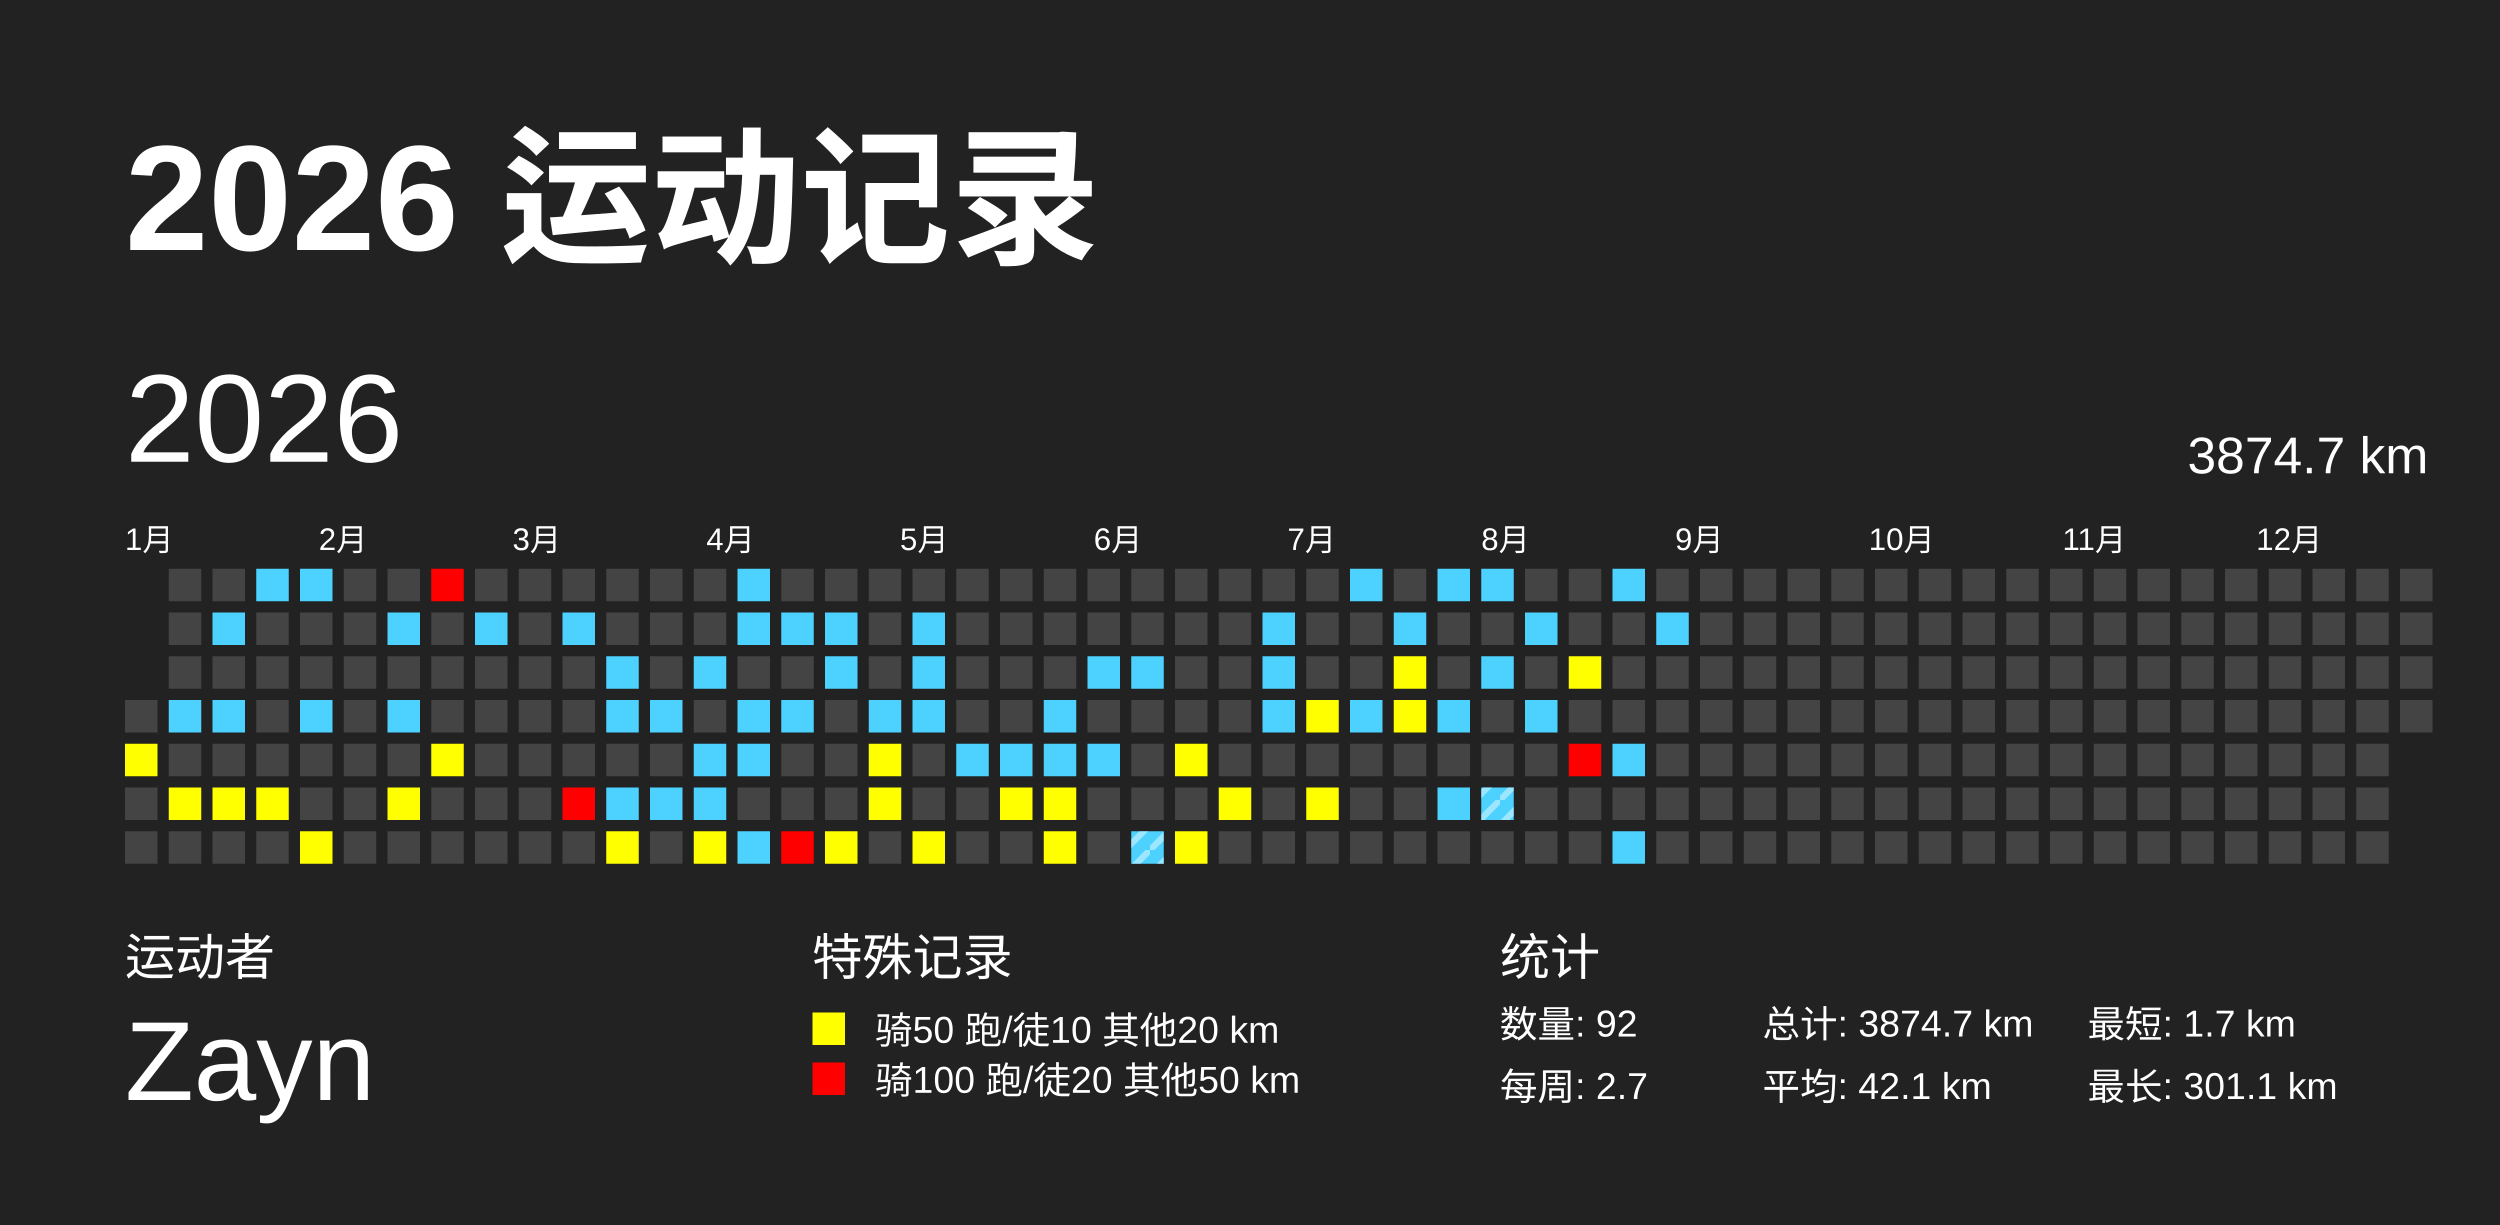
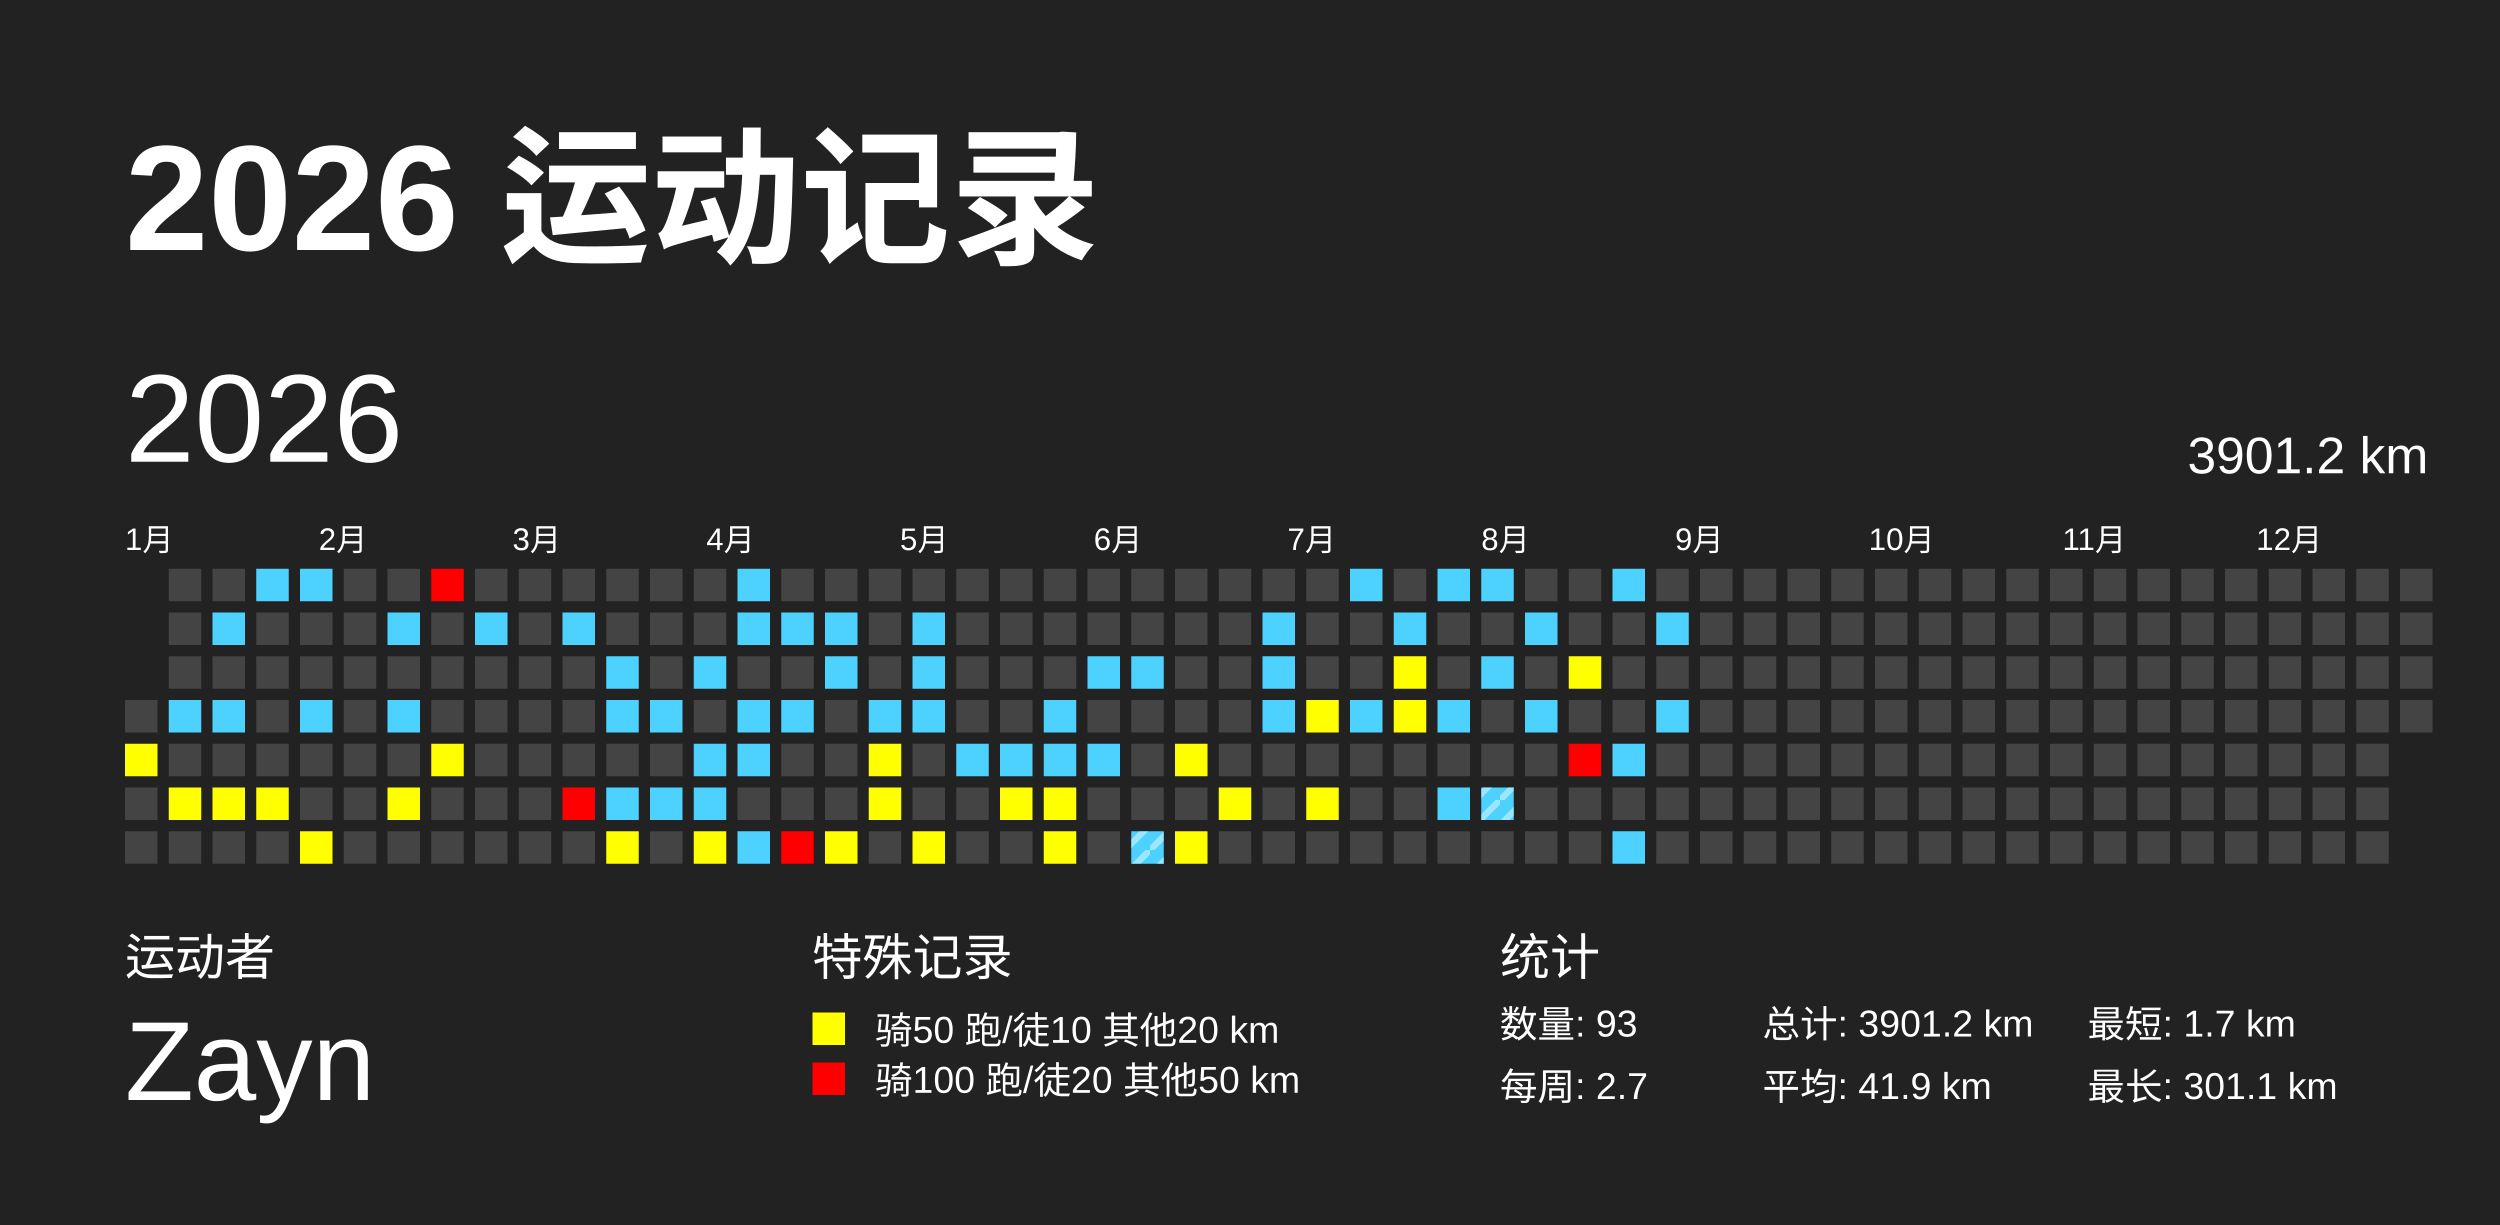
<svg xmlns="http://www.w3.org/2000/svg" baseProfile="full" height="98mm" version="1.1" viewBox="0,0,200,98" width="200mm">
  <defs>
    <pattern height="2" id="indoor-stripe" patternUnits="userSpaceOnUse" width="2">
      <line stroke="white" stroke-opacity="0.45" stroke-width="0.5" x1="0" x2="2" y1="2" y2="0" />
    </pattern>
  </defs>
  <rect fill="#222222" height="98" width="200" x="0" y="0" />
  <text fill="#FFFFFF" style="font-size:12px; font-family:Arial; font-weight:bold;" x="10" y="20">2026 运动记录</text>
  <text fill="#FFFFFF" style="font-size:4px; font-family:Arial" x="10" y="78">运动者</text>
  <text fill="#FFFFFF" style="font-size:9px; font-family:Arial" x="10" y="88">Zayn</text>
  <text fill="#FFFFFF" style="font-size:4px; font-family:Arial" x="65" y="78">特殊记录</text>
  <rect fill="yellow" height="2.6" width="2.6" x="65" y="81" />
  <text fill="#FFFFFF" style="font-size:3px; font-family:Arial" x="70" y="83.5">骑50 跑/徒10 其他20 km</text>
  <rect fill="red" height="2.6" width="2.6" x="65" y="85" />
  <text fill="#FFFFFF" style="font-size:3px; font-family:Arial" x="70" y="87.5">骑100 跑/徒20 其他50 km</text>
  <text fill="#FFFFFF" style="font-size:4px; font-family:Arial" x="120" y="78">统计</text>
-   <text fill="#FFFFFF" style="font-size:3px; font-family:Arial" x="120" y="83">数量: 92</text>
+   <text fill="#FFFFFF" style="font-size:3px; font-family:Arial" x="120" y="83">数量: 93</text>
  <text fill="#FFFFFF" style="font-size:3px; font-family:Arial" x="120" y="88">每周: 2.7</text>
-   <text fill="#FFFFFF" style="font-size:3px; font-family:Arial" x="141" y="83">总计: 3874.7 km</text>
-   <text fill="#FFFFFF" style="font-size:3px; font-family:Arial" x="141" y="88">平均: 42.1 km</text>
+   <text fill="#FFFFFF" style="font-size:3px; font-family:Arial" x="141" y="83">总计: 3901.2 km</text>
+   <text fill="#FFFFFF" style="font-size:3px; font-family:Arial" x="141" y="88">平均: 41.9 km</text>
  <text fill="#FFFFFF" style="font-size:3px; font-family:Arial" x="167" y="83">最短: 1.7 km</text>
  <text fill="#FFFFFF" style="font-size:3px; font-family:Arial" x="167" y="88">最长: 301.1 km</text>
  <text dominant-baseline="hanging" fill="#FFFFFF" style="font-size:10.0px; font-family:Arial;" x="10" y="30">2026</text>
-   <text dominant-baseline="hanging" fill="#FFFFFF" style="font-size:4.125px; font-family:Arial;" x="175" y="35">3874.7 km</text>
+   <text dominant-baseline="hanging" fill="#FFFFFF" style="font-size:4.125px; font-family:Arial;" x="175" y="35">3901.2 km</text>
  <text fill="#FFFFFF" style="font-size:2.5px; font-family:Arial" x="10.0" y="44">1月</text>
  <text fill="#FFFFFF" style="font-size:2.5px; font-family:Arial" x="25.5" y="44">2月</text>
  <text fill="#FFFFFF" style="font-size:2.5px; font-family:Arial" x="41.0" y="44">3月</text>
  <text fill="#FFFFFF" style="font-size:2.5px; font-family:Arial" x="56.5" y="44">4月</text>
  <text fill="#FFFFFF" style="font-size:2.5px; font-family:Arial" x="72.0" y="44">5月</text>
  <text fill="#FFFFFF" style="font-size:2.5px; font-family:Arial" x="87.5" y="44">6月</text>
  <text fill="#FFFFFF" style="font-size:2.5px; font-family:Arial" x="103.0" y="44">7月</text>
  <text fill="#FFFFFF" style="font-size:2.5px; font-family:Arial" x="118.5" y="44">8月</text>
  <text fill="#FFFFFF" style="font-size:2.5px; font-family:Arial" x="134.0" y="44">9月</text>
  <text fill="#FFFFFF" style="font-size:2.5px; font-family:Arial" x="149.5" y="44">10月</text>
  <text fill="#FFFFFF" style="font-size:2.5px; font-family:Arial" x="165.0" y="44">11月</text>
  <text fill="#FFFFFF" style="font-size:2.5px; font-family:Arial" x="180.5" y="44">12月</text>
  <rect fill="#444444" height="2.6" width="2.6" x="10.0" y="56.0" />
  <rect fill="yellow" height="2.6" width="2.6" x="10.0" y="59.5" />
  <rect fill="#444444" height="2.6" width="2.6" x="10.0" y="63.0" />
  <rect fill="#444444" height="2.6" width="2.6" x="10.0" y="66.5" />
  <rect fill="#444444" height="2.6" width="2.6" x="13.5" y="45.5" />
  <rect fill="#444444" height="2.6" width="2.6" x="13.5" y="49.0" />
  <rect fill="#444444" height="2.6" width="2.6" x="13.5" y="52.5" />
  <rect fill="#4dd2ff" height="2.6" width="2.6" x="13.5" y="56.0" />
  <rect fill="#444444" height="2.6" width="2.6" x="13.5" y="59.5" />
  <rect fill="yellow" height="2.6" width="2.6" x="13.5" y="63.0" />
  <rect fill="#444444" height="2.6" width="2.6" x="13.5" y="66.5" />
  <rect fill="#444444" height="2.6" width="2.6" x="17.0" y="45.5" />
  <rect fill="#4dd2ff" height="2.6" width="2.6" x="17.0" y="49.0" />
  <rect fill="#444444" height="2.6" width="2.6" x="17.0" y="52.5" />
  <rect fill="#4dd2ff" height="2.6" width="2.6" x="17.0" y="56.0" />
  <rect fill="#444444" height="2.6" width="2.6" x="17.0" y="59.5" />
  <rect fill="yellow" height="2.6" width="2.6" x="17.0" y="63.0" />
  <rect fill="#444444" height="2.6" width="2.6" x="17.0" y="66.5" />
  <rect fill="#4dd2ff" height="2.6" width="2.6" x="20.5" y="45.5" />
  <rect fill="#444444" height="2.6" width="2.6" x="20.5" y="49.0" />
  <rect fill="#444444" height="2.6" width="2.6" x="20.5" y="52.5" />
  <rect fill="#444444" height="2.6" width="2.6" x="20.5" y="56.0" />
  <rect fill="#444444" height="2.6" width="2.6" x="20.5" y="59.5" />
  <rect fill="yellow" height="2.6" width="2.6" x="20.5" y="63.0" />
  <rect fill="#444444" height="2.6" width="2.6" x="20.5" y="66.5" />
  <rect fill="#4dd2ff" height="2.6" width="2.6" x="24.0" y="45.5" />
  <rect fill="#444444" height="2.6" width="2.6" x="24.0" y="49.0" />
  <rect fill="#444444" height="2.6" width="2.6" x="24.0" y="52.5" />
  <rect fill="#4dd2ff" height="2.6" width="2.6" x="24.0" y="56.0" />
  <rect fill="#444444" height="2.6" width="2.6" x="24.0" y="59.5" />
  <rect fill="#444444" height="2.6" width="2.6" x="24.0" y="63.0" />
  <rect fill="yellow" height="2.6" width="2.6" x="24.0" y="66.5" />
  <rect fill="#444444" height="2.6" width="2.6" x="27.5" y="45.5" />
  <rect fill="#444444" height="2.6" width="2.6" x="27.5" y="49.0" />
  <rect fill="#444444" height="2.6" width="2.6" x="27.5" y="52.5" />
  <rect fill="#444444" height="2.6" width="2.6" x="27.5" y="56.0" />
  <rect fill="#444444" height="2.6" width="2.6" x="27.5" y="59.5" />
  <rect fill="#444444" height="2.6" width="2.6" x="27.5" y="63.0" />
  <rect fill="#444444" height="2.6" width="2.6" x="27.5" y="66.5" />
  <rect fill="#444444" height="2.6" width="2.6" x="31.0" y="45.5" />
  <rect fill="#4dd2ff" height="2.6" width="2.6" x="31.0" y="49.0" />
  <rect fill="#444444" height="2.6" width="2.6" x="31.0" y="52.5" />
  <rect fill="#4dd2ff" height="2.6" width="2.6" x="31.0" y="56.0" />
  <rect fill="#444444" height="2.6" width="2.6" x="31.0" y="59.5" />
  <rect fill="yellow" height="2.6" width="2.6" x="31.0" y="63.0" />
  <rect fill="#444444" height="2.6" width="2.6" x="31.0" y="66.5" />
  <rect fill="red" height="2.6" width="2.6" x="34.5" y="45.5" />
  <rect fill="#444444" height="2.6" width="2.6" x="34.5" y="49.0" />
  <rect fill="#444444" height="2.6" width="2.6" x="34.5" y="52.5" />
  <rect fill="#444444" height="2.6" width="2.6" x="34.5" y="56.0" />
  <rect fill="yellow" height="2.6" width="2.6" x="34.5" y="59.5" />
  <rect fill="#444444" height="2.6" width="2.6" x="34.5" y="63.0" />
  <rect fill="#444444" height="2.6" width="2.6" x="34.5" y="66.5" />
  <rect fill="#444444" height="2.6" width="2.6" x="38.0" y="45.5" />
  <rect fill="#4dd2ff" height="2.6" width="2.6" x="38.0" y="49.0" />
  <rect fill="#444444" height="2.6" width="2.6" x="38.0" y="52.5" />
  <rect fill="#444444" height="2.6" width="2.6" x="38.0" y="56.0" />
  <rect fill="#444444" height="2.6" width="2.6" x="38.0" y="59.5" />
  <rect fill="#444444" height="2.6" width="2.6" x="38.0" y="63.0" />
  <rect fill="#444444" height="2.6" width="2.6" x="38.0" y="66.5" />
  <rect fill="#444444" height="2.6" width="2.6" x="41.5" y="45.5" />
  <rect fill="#444444" height="2.6" width="2.6" x="41.5" y="49.0" />
  <rect fill="#444444" height="2.6" width="2.6" x="41.5" y="52.5" />
  <rect fill="#444444" height="2.6" width="2.6" x="41.5" y="56.0" />
  <rect fill="#444444" height="2.6" width="2.6" x="41.5" y="59.5" />
  <rect fill="#444444" height="2.6" width="2.6" x="41.5" y="63.0" />
  <rect fill="#444444" height="2.6" width="2.6" x="41.5" y="66.5" />
  <rect fill="#444444" height="2.6" width="2.6" x="45.0" y="45.5" />
  <rect fill="#4dd2ff" height="2.6" width="2.6" x="45.0" y="49.0" />
  <rect fill="#444444" height="2.6" width="2.6" x="45.0" y="52.5" />
  <rect fill="#444444" height="2.6" width="2.6" x="45.0" y="56.0" />
  <rect fill="#444444" height="2.6" width="2.6" x="45.0" y="59.5" />
  <rect fill="red" height="2.6" width="2.6" x="45.0" y="63.0" />
  <rect fill="#444444" height="2.6" width="2.6" x="45.0" y="66.5" />
  <rect fill="#444444" height="2.6" width="2.6" x="48.5" y="45.5" />
  <rect fill="#444444" height="2.6" width="2.6" x="48.5" y="49.0" />
  <rect fill="#4dd2ff" height="2.6" width="2.6" x="48.5" y="52.5" />
  <rect fill="#4dd2ff" height="2.6" width="2.6" x="48.5" y="56.0" />
  <rect fill="#444444" height="2.6" width="2.6" x="48.5" y="59.5" />
  <rect fill="#4dd2ff" height="2.6" width="2.6" x="48.5" y="63.0" />
  <rect fill="yellow" height="2.6" width="2.6" x="48.5" y="66.5" />
  <rect fill="#444444" height="2.6" width="2.6" x="52.0" y="45.5" />
  <rect fill="#444444" height="2.6" width="2.6" x="52.0" y="49.0" />
  <rect fill="#444444" height="2.6" width="2.6" x="52.0" y="52.5" />
  <rect fill="#4dd2ff" height="2.6" width="2.6" x="52.0" y="56.0" />
  <rect fill="#444444" height="2.6" width="2.6" x="52.0" y="59.5" />
  <rect fill="#4dd2ff" height="2.6" width="2.6" x="52.0" y="63.0" />
  <rect fill="#444444" height="2.6" width="2.6" x="52.0" y="66.5" />
  <rect fill="#444444" height="2.6" width="2.6" x="55.5" y="45.5" />
  <rect fill="#444444" height="2.6" width="2.6" x="55.5" y="49.0" />
  <rect fill="#4dd2ff" height="2.6" width="2.6" x="55.5" y="52.5" />
  <rect fill="#444444" height="2.6" width="2.6" x="55.5" y="56.0" />
  <rect fill="#4dd2ff" height="2.6" width="2.6" x="55.5" y="59.5" />
  <rect fill="#4dd2ff" height="2.6" width="2.6" x="55.5" y="63.0" />
  <rect fill="yellow" height="2.6" width="2.6" x="55.5" y="66.5" />
  <rect fill="#4dd2ff" height="2.6" width="2.6" x="59.0" y="45.5" />
  <rect fill="#4dd2ff" height="2.6" width="2.6" x="59.0" y="49.0" />
  <rect fill="#444444" height="2.6" width="2.6" x="59.0" y="52.5" />
  <rect fill="#4dd2ff" height="2.6" width="2.6" x="59.0" y="56.0" />
  <rect fill="#4dd2ff" height="2.6" width="2.6" x="59.0" y="59.5" />
  <rect fill="#444444" height="2.6" width="2.6" x="59.0" y="63.0" />
  <rect fill="#4dd2ff" height="2.6" width="2.6" x="59.0" y="66.5" />
  <rect fill="#444444" height="2.6" width="2.6" x="62.5" y="45.5" />
  <rect fill="#4dd2ff" height="2.6" width="2.6" x="62.5" y="49.0" />
  <rect fill="#444444" height="2.6" width="2.6" x="62.5" y="52.5" />
  <rect fill="#4dd2ff" height="2.6" width="2.6" x="62.5" y="56.0" />
  <rect fill="#444444" height="2.6" width="2.6" x="62.5" y="59.5" />
  <rect fill="#444444" height="2.6" width="2.6" x="62.5" y="63.0" />
  <rect fill="red" height="2.6" width="2.6" x="62.5" y="66.5" />
  <rect fill="#444444" height="2.6" width="2.6" x="66.0" y="45.5" />
  <rect fill="#4dd2ff" height="2.6" width="2.6" x="66.0" y="49.0" />
  <rect fill="#4dd2ff" height="2.6" width="2.6" x="66.0" y="52.5" />
  <rect fill="#444444" height="2.6" width="2.6" x="66.0" y="56.0" />
  <rect fill="#444444" height="2.6" width="2.6" x="66.0" y="59.5" />
  <rect fill="#444444" height="2.6" width="2.6" x="66.0" y="63.0" />
  <rect fill="yellow" height="2.6" width="2.6" x="66.0" y="66.5" />
  <rect fill="#444444" height="2.6" width="2.6" x="69.5" y="45.5" />
  <rect fill="#444444" height="2.6" width="2.6" x="69.5" y="49.0" />
  <rect fill="#444444" height="2.6" width="2.6" x="69.5" y="52.5" />
  <rect fill="#4dd2ff" height="2.6" width="2.6" x="69.5" y="56.0" />
  <rect fill="yellow" height="2.6" width="2.6" x="69.5" y="59.5" />
  <rect fill="yellow" height="2.6" width="2.6" x="69.5" y="63.0" />
  <rect fill="#444444" height="2.6" width="2.6" x="69.5" y="66.5" />
  <rect fill="#444444" height="2.6" width="2.6" x="73.0" y="45.5" />
  <rect fill="#4dd2ff" height="2.6" width="2.6" x="73.0" y="49.0" />
  <rect fill="#4dd2ff" height="2.6" width="2.6" x="73.0" y="52.5" />
  <rect fill="#4dd2ff" height="2.6" width="2.6" x="73.0" y="56.0" />
  <rect fill="#444444" height="2.6" width="2.6" x="73.0" y="59.5" />
  <rect fill="#444444" height="2.6" width="2.6" x="73.0" y="63.0" />
  <rect fill="yellow" height="2.6" width="2.6" x="73.0" y="66.5" />
  <rect fill="#444444" height="2.6" width="2.6" x="76.5" y="45.5" />
  <rect fill="#444444" height="2.6" width="2.6" x="76.5" y="49.0" />
  <rect fill="#444444" height="2.6" width="2.6" x="76.5" y="52.5" />
  <rect fill="#444444" height="2.6" width="2.6" x="76.5" y="56.0" />
  <rect fill="#4dd2ff" height="2.6" width="2.6" x="76.5" y="59.5" />
  <rect fill="#444444" height="2.6" width="2.6" x="76.5" y="63.0" />
  <rect fill="#444444" height="2.6" width="2.6" x="76.5" y="66.5" />
  <rect fill="#444444" height="2.6" width="2.6" x="80.0" y="45.5" />
  <rect fill="#444444" height="2.6" width="2.6" x="80.0" y="49.0" />
  <rect fill="#444444" height="2.6" width="2.6" x="80.0" y="52.5" />
  <rect fill="#444444" height="2.6" width="2.6" x="80.0" y="56.0" />
  <rect fill="#4dd2ff" height="2.6" width="2.6" x="80.0" y="59.5" />
  <rect fill="yellow" height="2.6" width="2.6" x="80.0" y="63.0" />
  <rect fill="#444444" height="2.6" width="2.6" x="80.0" y="66.5" />
  <rect fill="#444444" height="2.6" width="2.6" x="83.5" y="45.5" />
  <rect fill="#444444" height="2.6" width="2.6" x="83.5" y="49.0" />
  <rect fill="#444444" height="2.6" width="2.6" x="83.5" y="52.5" />
  <rect fill="#4dd2ff" height="2.6" width="2.6" x="83.5" y="56.0" />
  <rect fill="#4dd2ff" height="2.6" width="2.6" x="83.5" y="59.5" />
  <rect fill="yellow" height="2.6" width="2.6" x="83.5" y="63.0" />
  <rect fill="yellow" height="2.6" width="2.6" x="83.5" y="66.5" />
  <rect fill="#444444" height="2.6" width="2.6" x="87.0" y="45.5" />
  <rect fill="#444444" height="2.6" width="2.6" x="87.0" y="49.0" />
  <rect fill="#4dd2ff" height="2.6" width="2.6" x="87.0" y="52.5" />
  <rect fill="#444444" height="2.6" width="2.6" x="87.0" y="56.0" />
  <rect fill="#4dd2ff" height="2.6" width="2.6" x="87.0" y="59.5" />
  <rect fill="#444444" height="2.6" width="2.6" x="87.0" y="63.0" />
  <rect fill="#444444" height="2.6" width="2.6" x="87.0" y="66.5" />
  <rect fill="#444444" height="2.6" width="2.6" x="90.5" y="45.5" />
  <rect fill="#444444" height="2.6" width="2.6" x="90.5" y="49.0" />
  <rect fill="#4dd2ff" height="2.6" width="2.6" x="90.5" y="52.5" />
  <rect fill="#444444" height="2.6" width="2.6" x="90.5" y="56.0" />
  <rect fill="#444444" height="2.6" width="2.6" x="90.5" y="59.5" />
  <rect fill="#444444" height="2.6" width="2.6" x="90.5" y="63.0" />
  <rect fill="#4dd2ff" height="2.6" width="2.6" x="90.5" y="66.5" />
  <rect fill="url(#indoor-stripe)" height="2.6" width="2.6" x="90.5" y="66.5" />
  <rect fill="#444444" height="2.6" width="2.6" x="94.0" y="45.5" />
  <rect fill="#444444" height="2.6" width="2.6" x="94.0" y="49.0" />
  <rect fill="#444444" height="2.6" width="2.6" x="94.0" y="52.5" />
  <rect fill="#444444" height="2.6" width="2.6" x="94.0" y="56.0" />
  <rect fill="yellow" height="2.6" width="2.6" x="94.0" y="59.5" />
  <rect fill="#444444" height="2.6" width="2.6" x="94.0" y="63.0" />
  <rect fill="yellow" height="2.6" width="2.6" x="94.0" y="66.5" />
  <rect fill="#444444" height="2.6" width="2.6" x="97.5" y="45.5" />
  <rect fill="#444444" height="2.6" width="2.6" x="97.5" y="49.0" />
  <rect fill="#444444" height="2.6" width="2.6" x="97.5" y="52.5" />
  <rect fill="#444444" height="2.6" width="2.6" x="97.5" y="56.0" />
  <rect fill="#444444" height="2.6" width="2.6" x="97.5" y="59.5" />
  <rect fill="yellow" height="2.6" width="2.6" x="97.5" y="63.0" />
  <rect fill="#444444" height="2.6" width="2.6" x="97.5" y="66.5" />
  <rect fill="#444444" height="2.6" width="2.6" x="101.0" y="45.5" />
  <rect fill="#4dd2ff" height="2.6" width="2.6" x="101.0" y="49.0" />
  <rect fill="#4dd2ff" height="2.6" width="2.6" x="101.0" y="52.5" />
  <rect fill="#4dd2ff" height="2.6" width="2.6" x="101.0" y="56.0" />
  <rect fill="#444444" height="2.6" width="2.6" x="101.0" y="59.5" />
  <rect fill="#444444" height="2.6" width="2.6" x="101.0" y="63.0" />
  <rect fill="#444444" height="2.6" width="2.6" x="101.0" y="66.5" />
  <rect fill="#444444" height="2.6" width="2.6" x="104.5" y="45.5" />
  <rect fill="#444444" height="2.6" width="2.6" x="104.5" y="49.0" />
  <rect fill="#444444" height="2.6" width="2.6" x="104.5" y="52.5" />
  <rect fill="yellow" height="2.6" width="2.6" x="104.5" y="56.0" />
  <rect fill="#444444" height="2.6" width="2.6" x="104.5" y="59.5" />
  <rect fill="yellow" height="2.6" width="2.6" x="104.5" y="63.0" />
  <rect fill="#444444" height="2.6" width="2.6" x="104.5" y="66.5" />
  <rect fill="#4dd2ff" height="2.6" width="2.6" x="108.0" y="45.5" />
  <rect fill="#444444" height="2.6" width="2.6" x="108.0" y="49.0" />
  <rect fill="#444444" height="2.6" width="2.6" x="108.0" y="52.5" />
  <rect fill="#4dd2ff" height="2.6" width="2.6" x="108.0" y="56.0" />
  <rect fill="#444444" height="2.6" width="2.6" x="108.0" y="59.5" />
  <rect fill="#444444" height="2.6" width="2.6" x="108.0" y="63.0" />
  <rect fill="#444444" height="2.6" width="2.6" x="108.0" y="66.5" />
  <rect fill="#444444" height="2.6" width="2.6" x="111.5" y="45.5" />
  <rect fill="#4dd2ff" height="2.6" width="2.6" x="111.5" y="49.0" />
  <rect fill="yellow" height="2.6" width="2.6" x="111.5" y="52.5" />
  <rect fill="yellow" height="2.6" width="2.6" x="111.5" y="56.0" />
  <rect fill="#444444" height="2.6" width="2.6" x="111.5" y="59.5" />
  <rect fill="#444444" height="2.6" width="2.6" x="111.5" y="63.0" />
  <rect fill="#444444" height="2.6" width="2.6" x="111.5" y="66.5" />
  <rect fill="#4dd2ff" height="2.6" width="2.6" x="115.0" y="45.5" />
  <rect fill="#444444" height="2.6" width="2.6" x="115.0" y="49.0" />
  <rect fill="#444444" height="2.6" width="2.6" x="115.0" y="52.5" />
  <rect fill="#4dd2ff" height="2.6" width="2.6" x="115.0" y="56.0" />
  <rect fill="#444444" height="2.6" width="2.6" x="115.0" y="59.5" />
  <rect fill="#4dd2ff" height="2.6" width="2.6" x="115.0" y="63.0" />
  <rect fill="#444444" height="2.6" width="2.6" x="115.0" y="66.5" />
  <rect fill="#4dd2ff" height="2.6" width="2.6" x="118.5" y="45.5" />
  <rect fill="#444444" height="2.6" width="2.6" x="118.5" y="49.0" />
  <rect fill="#4dd2ff" height="2.6" width="2.6" x="118.5" y="52.5" />
  <rect fill="#444444" height="2.6" width="2.6" x="118.5" y="56.0" />
  <rect fill="#444444" height="2.6" width="2.6" x="118.5" y="59.5" />
  <rect fill="#4dd2ff" height="2.6" width="2.6" x="118.5" y="63.0" />
  <rect fill="url(#indoor-stripe)" height="2.6" width="2.6" x="118.5" y="63.0" />
  <rect fill="#444444" height="2.6" width="2.6" x="118.5" y="66.5" />
  <rect fill="#444444" height="2.6" width="2.6" x="122.0" y="45.5" />
  <rect fill="#4dd2ff" height="2.6" width="2.6" x="122.0" y="49.0" />
  <rect fill="#444444" height="2.6" width="2.6" x="122.0" y="52.5" />
  <rect fill="#4dd2ff" height="2.6" width="2.6" x="122.0" y="56.0" />
  <rect fill="#444444" height="2.6" width="2.6" x="122.0" y="59.5" />
  <rect fill="#444444" height="2.6" width="2.6" x="122.0" y="63.0" />
  <rect fill="#444444" height="2.6" width="2.6" x="122.0" y="66.5" />
  <rect fill="#444444" height="2.6" width="2.6" x="125.5" y="45.5" />
  <rect fill="#444444" height="2.6" width="2.6" x="125.5" y="49.0" />
  <rect fill="yellow" height="2.6" width="2.6" x="125.5" y="52.5" />
  <rect fill="#444444" height="2.6" width="2.6" x="125.5" y="56.0" />
  <rect fill="red" height="2.6" width="2.6" x="125.5" y="59.5" />
  <rect fill="#444444" height="2.6" width="2.6" x="125.5" y="63.0" />
  <rect fill="#444444" height="2.6" width="2.6" x="125.5" y="66.5" />
  <rect fill="#4dd2ff" height="2.6" width="2.6" x="129.0" y="45.5" />
  <rect fill="#444444" height="2.6" width="2.6" x="129.0" y="49.0" />
  <rect fill="#444444" height="2.6" width="2.6" x="129.0" y="52.5" />
  <rect fill="#444444" height="2.6" width="2.6" x="129.0" y="56.0" />
  <rect fill="#4dd2ff" height="2.6" width="2.6" x="129.0" y="59.5" />
  <rect fill="#444444" height="2.6" width="2.6" x="129.0" y="63.0" />
  <rect fill="#4dd2ff" height="2.6" width="2.6" x="129.0" y="66.5" />
  <rect fill="#444444" height="2.6" width="2.6" x="132.5" y="45.5" />
  <rect fill="#4dd2ff" height="2.6" width="2.6" x="132.5" y="49.0" />
  <rect fill="#444444" height="2.6" width="2.6" x="132.5" y="52.5" />
-   <rect fill="#444444" height="2.6" width="2.6" x="132.5" y="56.0" />
+   <rect fill="#4dd2ff" height="2.6" width="2.6" x="132.5" y="56.0" />
  <rect fill="#444444" height="2.6" width="2.6" x="132.5" y="59.5" />
  <rect fill="#444444" height="2.6" width="2.6" x="132.5" y="63.0" />
  <rect fill="#444444" height="2.6" width="2.6" x="132.5" y="66.5" />
  <rect fill="#444444" height="2.6" width="2.6" x="136.0" y="45.5" />
  <rect fill="#444444" height="2.6" width="2.6" x="136.0" y="49.0" />
  <rect fill="#444444" height="2.6" width="2.6" x="136.0" y="52.5" />
  <rect fill="#444444" height="2.6" width="2.6" x="136.0" y="56.0" />
  <rect fill="#444444" height="2.6" width="2.6" x="136.0" y="59.5" />
  <rect fill="#444444" height="2.6" width="2.6" x="136.0" y="63.0" />
  <rect fill="#444444" height="2.6" width="2.6" x="136.0" y="66.5" />
  <rect fill="#444444" height="2.6" width="2.6" x="139.5" y="45.5" />
  <rect fill="#444444" height="2.6" width="2.6" x="139.5" y="49.0" />
  <rect fill="#444444" height="2.6" width="2.6" x="139.5" y="52.5" />
  <rect fill="#444444" height="2.6" width="2.6" x="139.5" y="56.0" />
  <rect fill="#444444" height="2.6" width="2.6" x="139.5" y="59.5" />
  <rect fill="#444444" height="2.6" width="2.6" x="139.5" y="63.0" />
  <rect fill="#444444" height="2.6" width="2.6" x="139.5" y="66.5" />
  <rect fill="#444444" height="2.6" width="2.6" x="143.0" y="45.5" />
  <rect fill="#444444" height="2.6" width="2.6" x="143.0" y="49.0" />
  <rect fill="#444444" height="2.6" width="2.6" x="143.0" y="52.5" />
  <rect fill="#444444" height="2.6" width="2.6" x="143.0" y="56.0" />
  <rect fill="#444444" height="2.6" width="2.6" x="143.0" y="59.5" />
  <rect fill="#444444" height="2.6" width="2.6" x="143.0" y="63.0" />
  <rect fill="#444444" height="2.6" width="2.6" x="143.0" y="66.5" />
  <rect fill="#444444" height="2.6" width="2.6" x="146.5" y="45.5" />
  <rect fill="#444444" height="2.6" width="2.6" x="146.5" y="49.0" />
  <rect fill="#444444" height="2.6" width="2.6" x="146.5" y="52.5" />
  <rect fill="#444444" height="2.6" width="2.6" x="146.5" y="56.0" />
  <rect fill="#444444" height="2.6" width="2.6" x="146.5" y="59.5" />
  <rect fill="#444444" height="2.6" width="2.6" x="146.5" y="63.0" />
  <rect fill="#444444" height="2.6" width="2.6" x="146.5" y="66.5" />
  <rect fill="#444444" height="2.6" width="2.6" x="150.0" y="45.5" />
  <rect fill="#444444" height="2.6" width="2.6" x="150.0" y="49.0" />
  <rect fill="#444444" height="2.6" width="2.6" x="150.0" y="52.5" />
  <rect fill="#444444" height="2.6" width="2.6" x="150.0" y="56.0" />
  <rect fill="#444444" height="2.6" width="2.6" x="150.0" y="59.5" />
  <rect fill="#444444" height="2.6" width="2.6" x="150.0" y="63.0" />
  <rect fill="#444444" height="2.6" width="2.6" x="150.0" y="66.5" />
  <rect fill="#444444" height="2.6" width="2.6" x="153.5" y="45.5" />
  <rect fill="#444444" height="2.6" width="2.6" x="153.5" y="49.0" />
  <rect fill="#444444" height="2.6" width="2.6" x="153.5" y="52.5" />
  <rect fill="#444444" height="2.6" width="2.6" x="153.5" y="56.0" />
  <rect fill="#444444" height="2.6" width="2.6" x="153.5" y="59.5" />
  <rect fill="#444444" height="2.6" width="2.6" x="153.5" y="63.0" />
  <rect fill="#444444" height="2.6" width="2.6" x="153.5" y="66.5" />
  <rect fill="#444444" height="2.6" width="2.6" x="157.0" y="45.5" />
  <rect fill="#444444" height="2.6" width="2.6" x="157.0" y="49.0" />
  <rect fill="#444444" height="2.6" width="2.6" x="157.0" y="52.5" />
  <rect fill="#444444" height="2.6" width="2.6" x="157.0" y="56.0" />
  <rect fill="#444444" height="2.6" width="2.6" x="157.0" y="59.5" />
  <rect fill="#444444" height="2.6" width="2.6" x="157.0" y="63.0" />
  <rect fill="#444444" height="2.6" width="2.6" x="157.0" y="66.5" />
  <rect fill="#444444" height="2.6" width="2.6" x="160.5" y="45.5" />
  <rect fill="#444444" height="2.6" width="2.6" x="160.5" y="49.0" />
  <rect fill="#444444" height="2.6" width="2.6" x="160.5" y="52.5" />
  <rect fill="#444444" height="2.6" width="2.6" x="160.5" y="56.0" />
  <rect fill="#444444" height="2.6" width="2.6" x="160.5" y="59.5" />
  <rect fill="#444444" height="2.6" width="2.6" x="160.5" y="63.0" />
  <rect fill="#444444" height="2.6" width="2.6" x="160.5" y="66.5" />
  <rect fill="#444444" height="2.6" width="2.6" x="164.0" y="45.5" />
  <rect fill="#444444" height="2.6" width="2.6" x="164.0" y="49.0" />
  <rect fill="#444444" height="2.6" width="2.6" x="164.0" y="52.5" />
  <rect fill="#444444" height="2.6" width="2.6" x="164.0" y="56.0" />
  <rect fill="#444444" height="2.6" width="2.6" x="164.0" y="59.5" />
  <rect fill="#444444" height="2.6" width="2.6" x="164.0" y="63.0" />
  <rect fill="#444444" height="2.6" width="2.6" x="164.0" y="66.5" />
  <rect fill="#444444" height="2.6" width="2.6" x="167.5" y="45.5" />
  <rect fill="#444444" height="2.6" width="2.6" x="167.5" y="49.0" />
  <rect fill="#444444" height="2.6" width="2.6" x="167.5" y="52.5" />
  <rect fill="#444444" height="2.6" width="2.6" x="167.5" y="56.0" />
  <rect fill="#444444" height="2.6" width="2.6" x="167.5" y="59.5" />
  <rect fill="#444444" height="2.6" width="2.6" x="167.5" y="63.0" />
  <rect fill="#444444" height="2.6" width="2.6" x="167.5" y="66.5" />
  <rect fill="#444444" height="2.6" width="2.6" x="171.0" y="45.5" />
  <rect fill="#444444" height="2.6" width="2.6" x="171.0" y="49.0" />
  <rect fill="#444444" height="2.6" width="2.6" x="171.0" y="52.5" />
  <rect fill="#444444" height="2.6" width="2.6" x="171.0" y="56.0" />
  <rect fill="#444444" height="2.6" width="2.6" x="171.0" y="59.5" />
  <rect fill="#444444" height="2.6" width="2.6" x="171.0" y="63.0" />
  <rect fill="#444444" height="2.6" width="2.6" x="171.0" y="66.5" />
  <rect fill="#444444" height="2.6" width="2.6" x="174.5" y="45.5" />
  <rect fill="#444444" height="2.6" width="2.6" x="174.5" y="49.0" />
  <rect fill="#444444" height="2.6" width="2.6" x="174.5" y="52.5" />
  <rect fill="#444444" height="2.6" width="2.6" x="174.5" y="56.0" />
  <rect fill="#444444" height="2.6" width="2.6" x="174.5" y="59.5" />
  <rect fill="#444444" height="2.6" width="2.6" x="174.5" y="63.0" />
  <rect fill="#444444" height="2.6" width="2.6" x="174.5" y="66.5" />
  <rect fill="#444444" height="2.6" width="2.6" x="178.0" y="45.5" />
  <rect fill="#444444" height="2.6" width="2.6" x="178.0" y="49.0" />
  <rect fill="#444444" height="2.6" width="2.6" x="178.0" y="52.5" />
  <rect fill="#444444" height="2.6" width="2.6" x="178.0" y="56.0" />
  <rect fill="#444444" height="2.6" width="2.6" x="178.0" y="59.5" />
  <rect fill="#444444" height="2.6" width="2.6" x="178.0" y="63.0" />
  <rect fill="#444444" height="2.6" width="2.6" x="178.0" y="66.5" />
  <rect fill="#444444" height="2.6" width="2.6" x="181.5" y="45.5" />
  <rect fill="#444444" height="2.6" width="2.6" x="181.5" y="49.0" />
  <rect fill="#444444" height="2.6" width="2.6" x="181.5" y="52.5" />
  <rect fill="#444444" height="2.6" width="2.6" x="181.5" y="56.0" />
  <rect fill="#444444" height="2.6" width="2.6" x="181.5" y="59.5" />
  <rect fill="#444444" height="2.6" width="2.6" x="181.5" y="63.0" />
  <rect fill="#444444" height="2.6" width="2.6" x="181.5" y="66.5" />
  <rect fill="#444444" height="2.6" width="2.6" x="185.0" y="45.5" />
  <rect fill="#444444" height="2.6" width="2.6" x="185.0" y="49.0" />
  <rect fill="#444444" height="2.6" width="2.6" x="185.0" y="52.5" />
  <rect fill="#444444" height="2.6" width="2.6" x="185.0" y="56.0" />
  <rect fill="#444444" height="2.6" width="2.6" x="185.0" y="59.5" />
  <rect fill="#444444" height="2.6" width="2.6" x="185.0" y="63.0" />
  <rect fill="#444444" height="2.6" width="2.6" x="185.0" y="66.5" />
  <rect fill="#444444" height="2.6" width="2.6" x="188.5" y="45.5" />
  <rect fill="#444444" height="2.6" width="2.6" x="188.5" y="49.0" />
  <rect fill="#444444" height="2.6" width="2.6" x="188.5" y="52.5" />
  <rect fill="#444444" height="2.6" width="2.6" x="188.5" y="56.0" />
  <rect fill="#444444" height="2.6" width="2.6" x="188.5" y="59.5" />
  <rect fill="#444444" height="2.6" width="2.6" x="188.5" y="63.0" />
  <rect fill="#444444" height="2.6" width="2.6" x="188.5" y="66.5" />
  <rect fill="#444444" height="2.6" width="2.6" x="192.0" y="45.5" />
  <rect fill="#444444" height="2.6" width="2.6" x="192.0" y="49.0" />
  <rect fill="#444444" height="2.6" width="2.6" x="192.0" y="52.5" />
  <rect fill="#444444" height="2.6" width="2.6" x="192.0" y="56.0" />
</svg>
